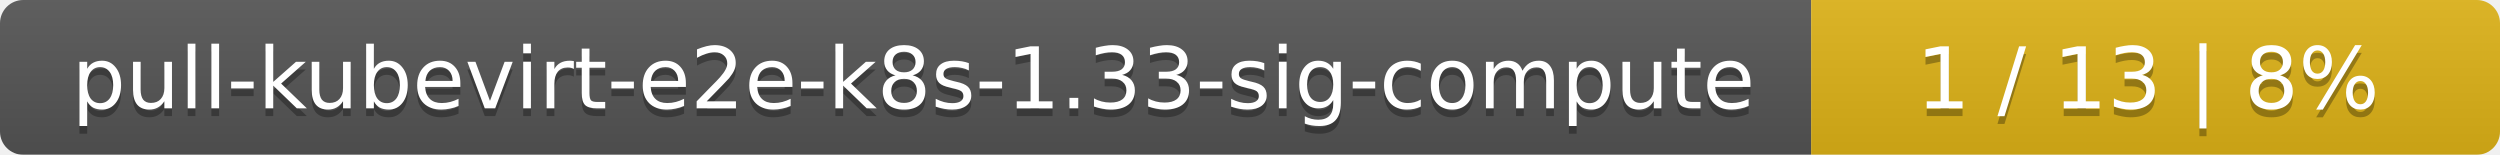
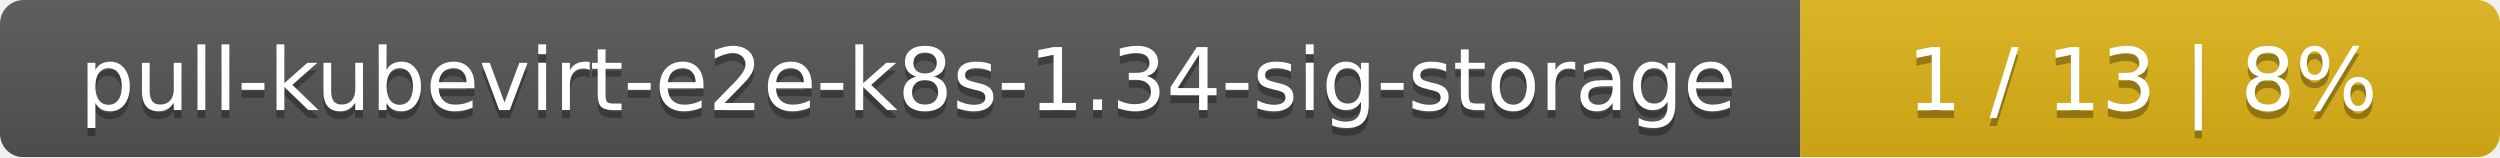
- <svg xmlns="http://www.w3.org/2000/svg" width="323" height="20">
+ <svg xmlns="http://www.w3.org/2000/svg" width="318" height="20">
  <linearGradient id="smooth" x2="0" y2="100%">
    <stop offset="0" stop-color="#bbb" stop-opacity=".1" />
    <stop offset="1" stop-opacity=".1" />
  </linearGradient>
  <mask id="round">
-     <rect width="323" height="20" rx="3" fill="#fff" />
+     <rect width="318" height="20" rx="3" fill="#fff" />
  </mask>
  <g mask="url(#round)">
-     <rect width="234" height="20" fill="#555" />
-     <rect x="234" width="89" height="20" fill="#dfb317" />
-     <rect width="323" height="20" fill="url(#smooth)" />
+     <rect width="229" height="20" fill="#555" />
+     <rect x="229" width="89" height="20" fill="#dfb317" />
+     <rect width="318" height="20" fill="url(#smooth)" />
  </g>
  <g fill="#fff" text-anchor="middle" font-family="DejaVu Sans,Verdana,Geneva,sans-serif" font-size="11">
-     <text x="118" y="15" fill="#010101" fill-opacity=".3">pull-kubevirt-e2e-k8s-1.33-sig-compute</text>
-     <text x="118" y="14">pull-kubevirt-e2e-k8s-1.33-sig-compute</text>
-     <text x="277.5" y="15" fill="#010101" fill-opacity=".3">1 / 13    |    8%</text>
-     <text x="277.5" y="14">1 / 13    |    8%</text>
+     <text x="115.5" y="15" fill="#010101" fill-opacity=".3">pull-kubevirt-e2e-k8s-1.34-sig-storage</text>
+     <text x="115.5" y="14">pull-kubevirt-e2e-k8s-1.34-sig-storage</text>
+     <text x="272.5" y="15" fill="#010101" fill-opacity=".3">1 / 13    |    8%</text>
+     <text x="272.5" y="14">1 / 13    |    8%</text>
  </g>
</svg>
